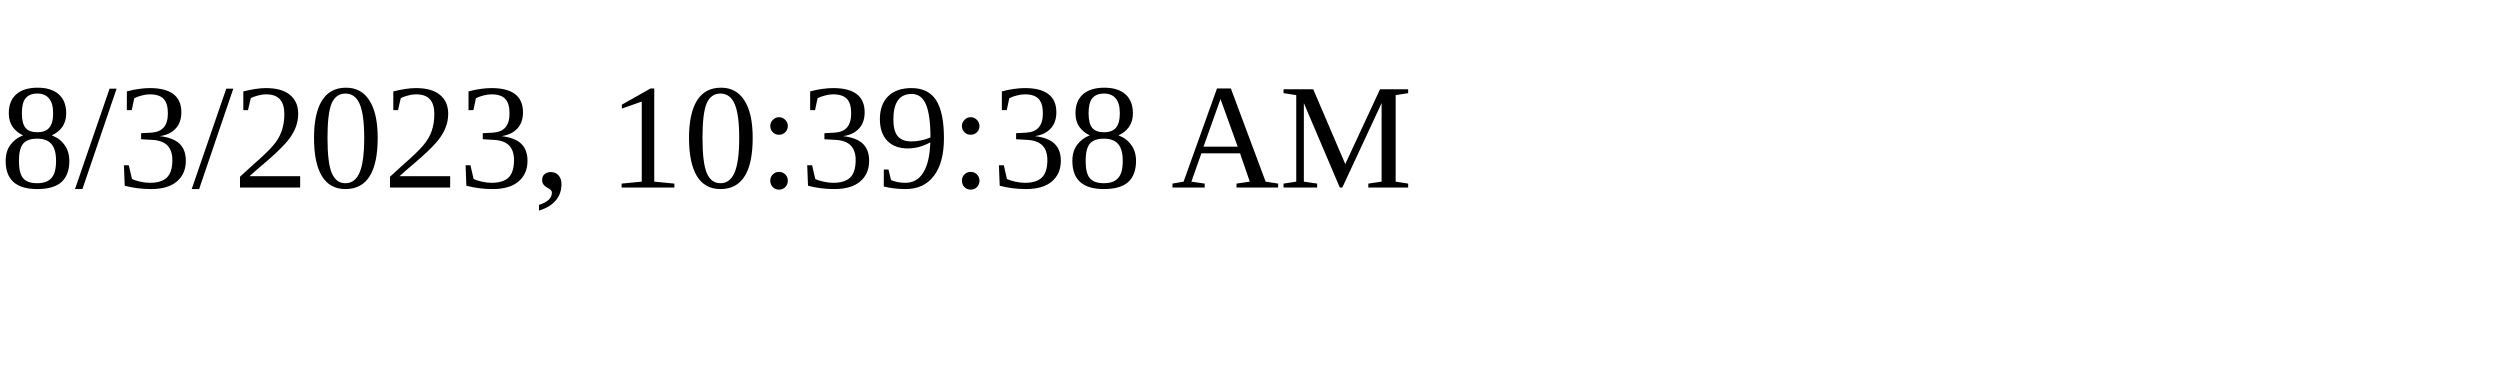
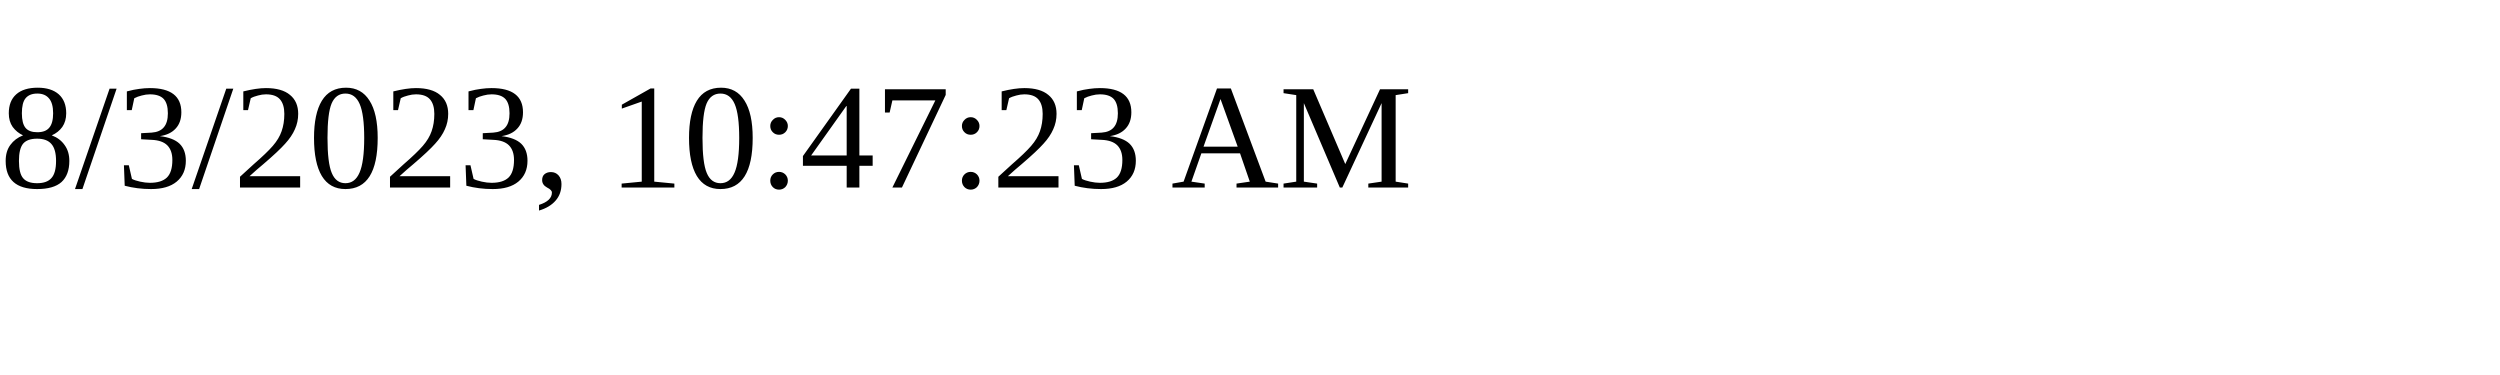
<svg xmlns="http://www.w3.org/2000/svg" height="30" width="200">
-   <text x="0" y="15">8/3/2023, 10:39:38 AM</text>
+   <text x="0" y="15">8/3/2023, 10:47:23 AM</text>
</svg>
